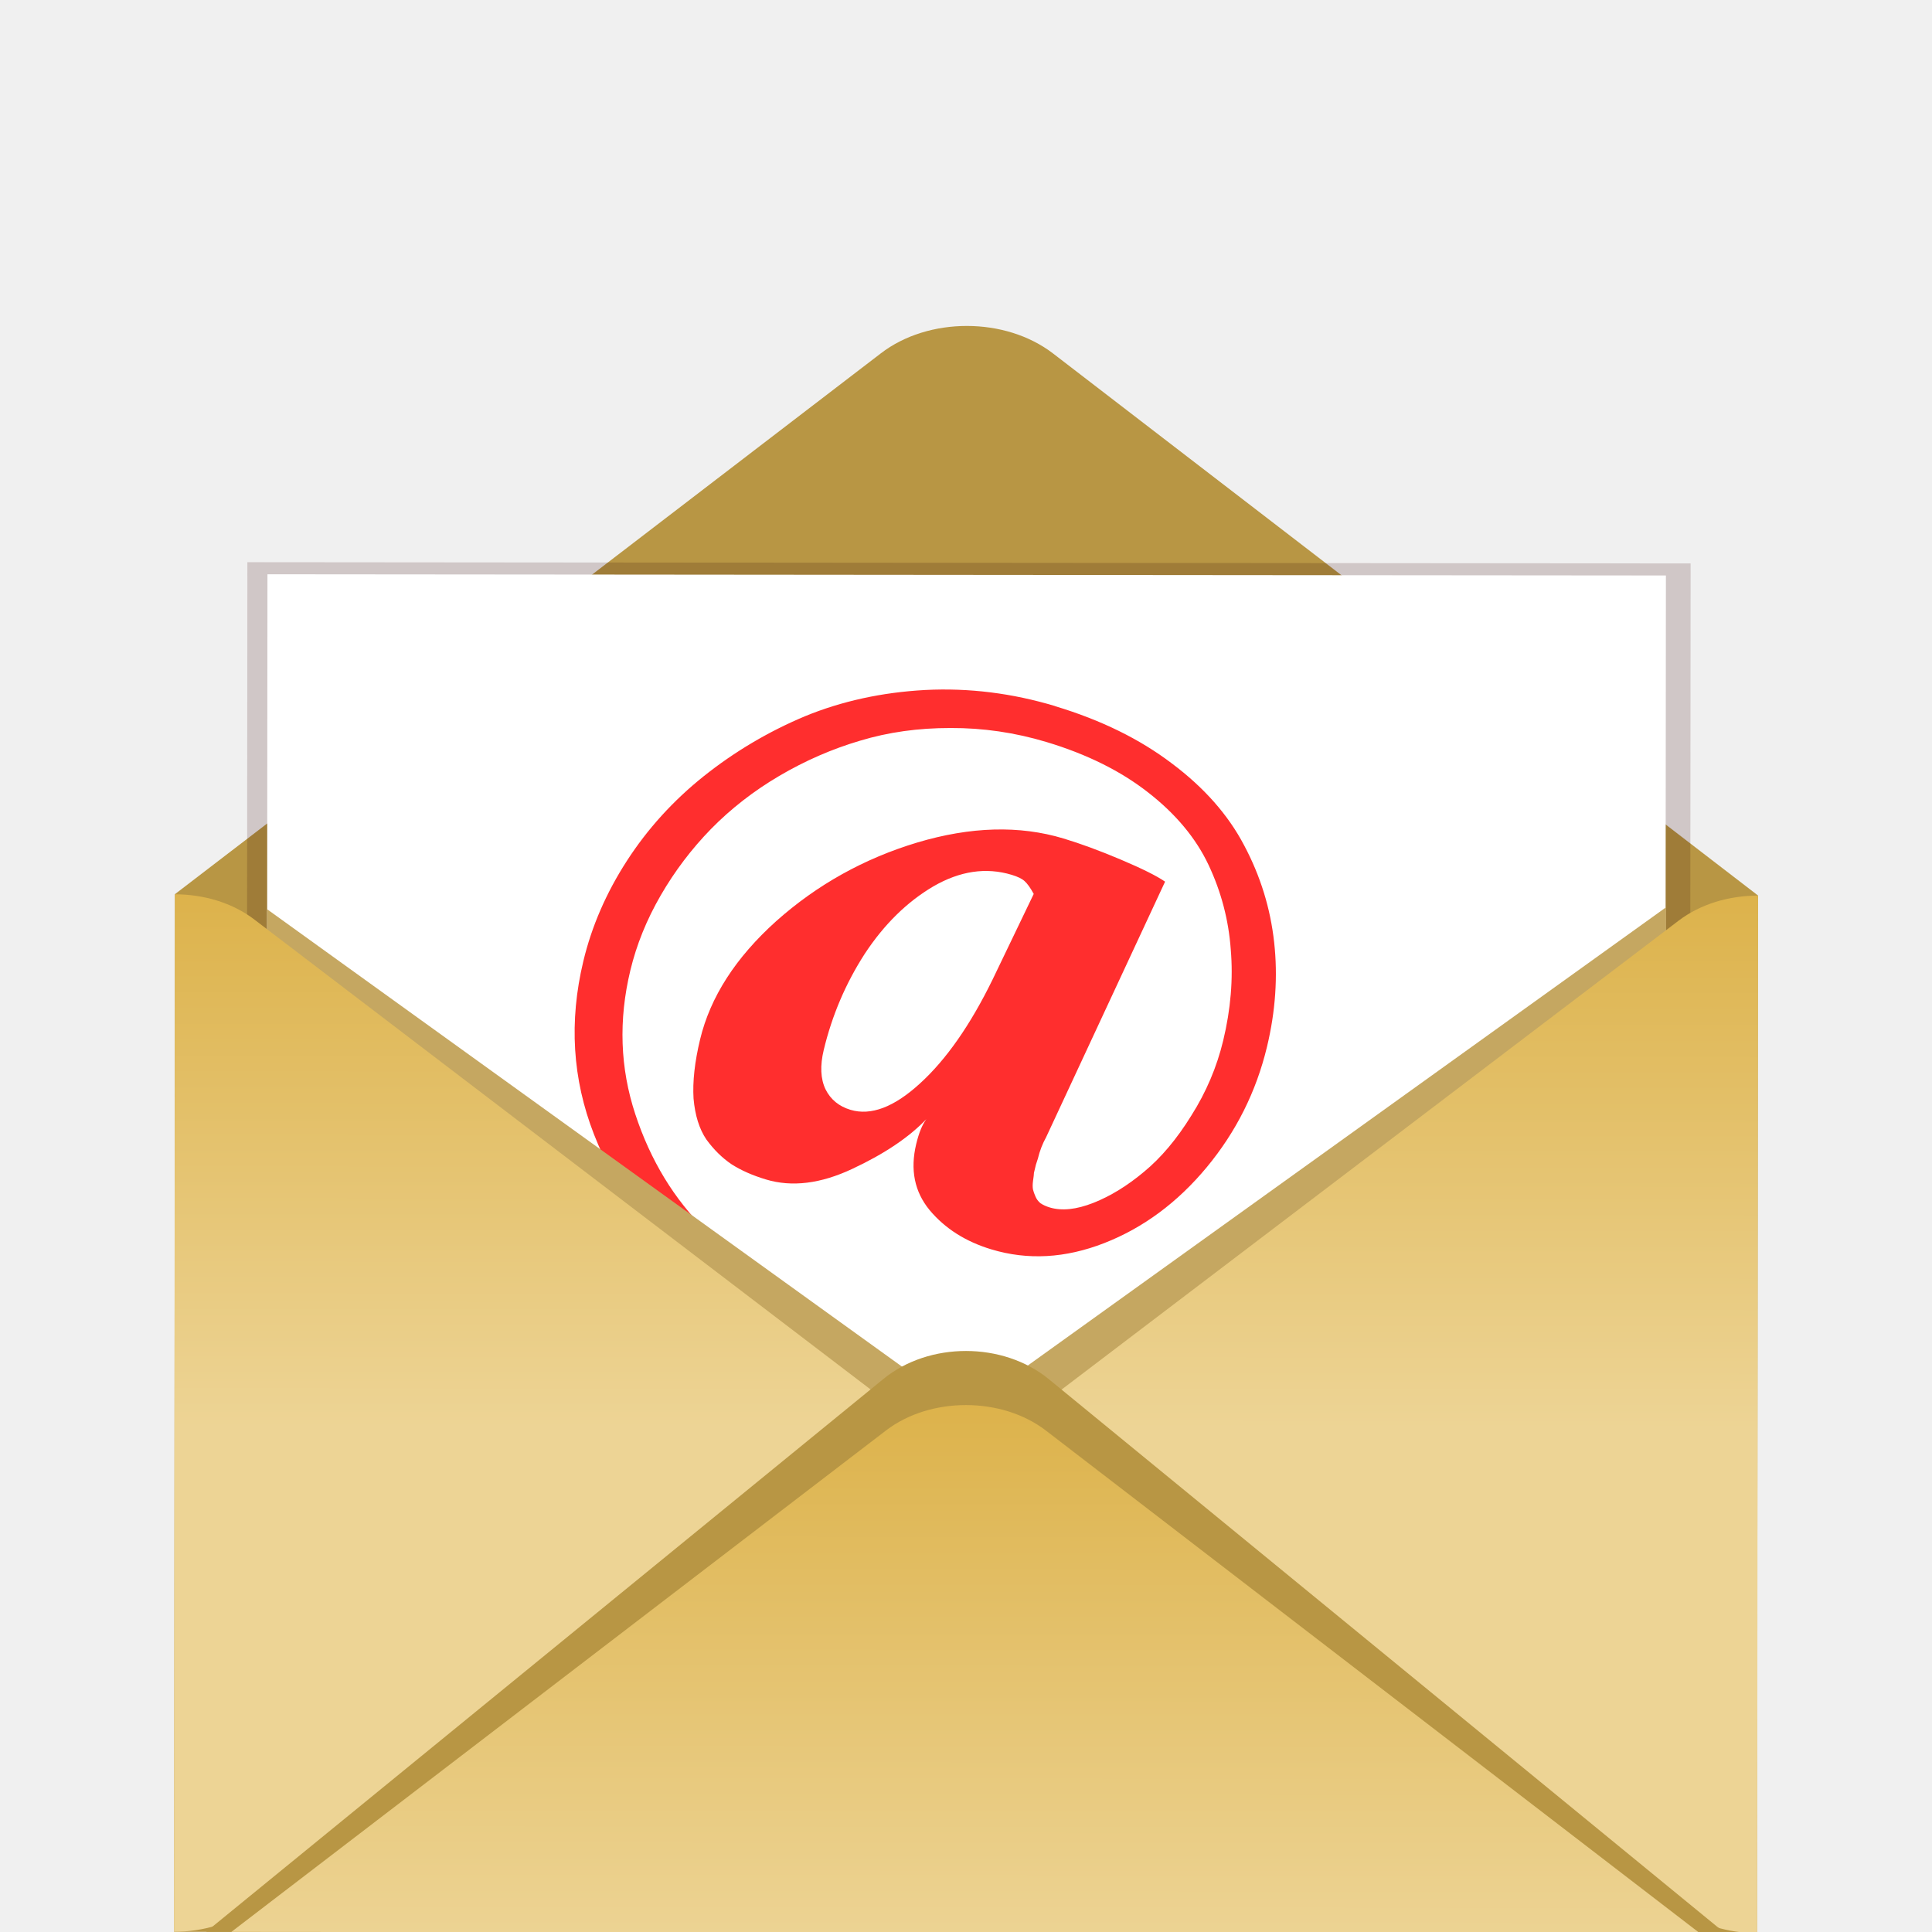
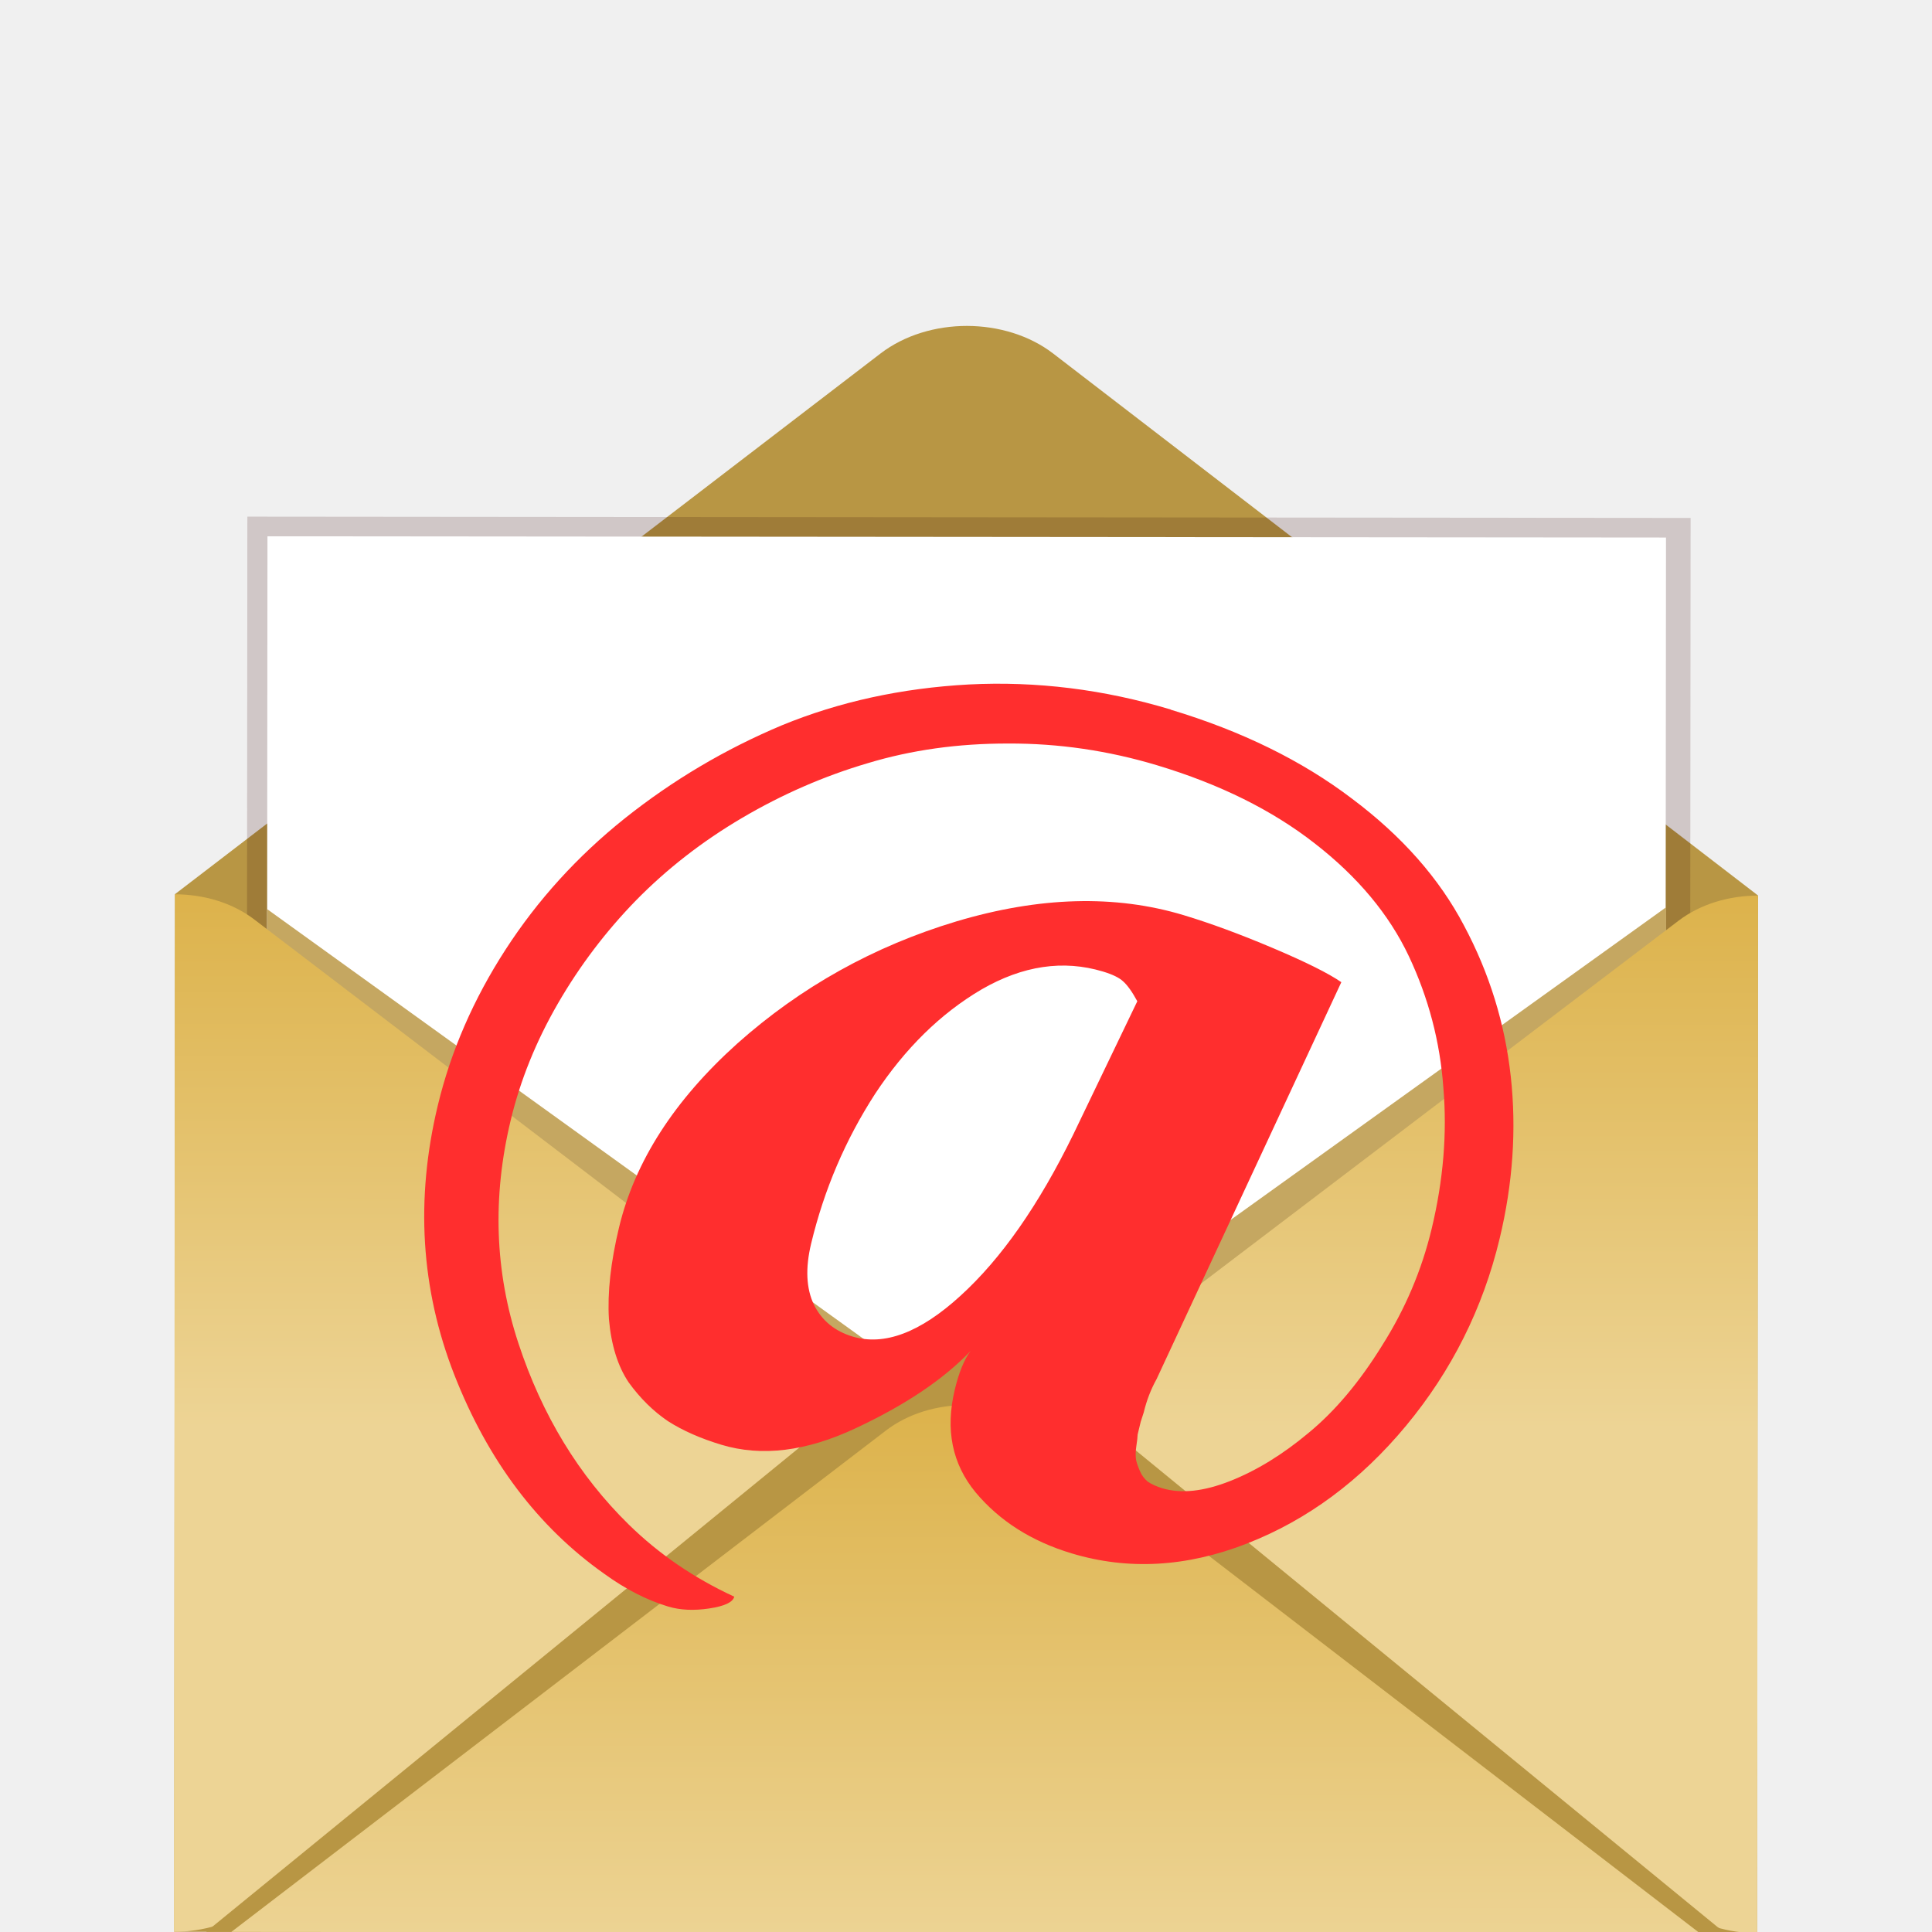
<svg xmlns="http://www.w3.org/2000/svg" xmlns:xlink="http://www.w3.org/1999/xlink" width="90" height="90" viewBox="0 0 23.812 23.812" version="1.1" id="svg2787">
  <defs id="defs2784">
-     <linearGradient id="linearGradient3098">
-       <stop style="stop-color:#3a3a3a;stop-opacity:1;" offset="0" id="stop3094" />
-       <stop style="stop-color:#b2b2b2;stop-opacity:0;" offset="1" id="stop3096" />
-     </linearGradient>
    <linearGradient xlink:href="#linearGradient29522" id="linearGradient31309" gradientUnits="userSpaceOnUse" gradientTransform="matrix(0.7932409,-0.6089079,0.7932409,0.6089079,4.892518,-8.867114)" x1="14.228" y1="-29.19" x2="3.659" y2="-18.62" />
    <linearGradient id="linearGradient29522">
      <stop style="stop-color:#d4a125;stop-opacity:1;" offset="0" id="stop29518" />
      <stop style="stop-color:#edd495;stop-opacity:1;" offset="1" id="stop29520" />
    </linearGradient>
    <linearGradient xlink:href="#linearGradient29522" id="linearGradient31385" gradientUnits="userSpaceOnUse" gradientTransform="matrix(-0.7932409,-0.6089079,-0.7932409,0.6089079,5.107999,-8.867114)" x1="14.228" y1="-29.19" x2="3.659" y2="-18.62" />
    <linearGradient xlink:href="#linearGradient29522" id="linearGradient29605" gradientUnits="userSpaceOnUse" gradientTransform="matrix(0.8001375,-0.6190755,0.8001375,0.6190755,17.50946,-0.3688092)" x1="14.228" y1="-29.19" x2="3.659" y2="-18.62" />
-     <radialGradient xlink:href="#linearGradient47274" id="radialGradient47276" cx="27.004" cy="34.574" fx="27.004" fy="34.574" r="1.522" gradientTransform="matrix(-1.112148,0.7717307,-1.041963,-1.501581,93.06102,65.25326)" gradientUnits="userSpaceOnUse" />
-     <linearGradient id="linearGradient47274">
-       <stop style="stop-color:#d2c2c2;stop-opacity:1;" offset="0" id="stop47270" />
-       <stop style="stop-color:#3e0000;stop-opacity:0.972;" offset="1" id="stop47272" />
-     </linearGradient>
-     <radialGradient xlink:href="#linearGradient47249" id="radialGradient47253" cx="8.633" cy="30.75" fx="8.633" fy="30.75" r="3.656" gradientTransform="matrix(-2.0536401e-7,1.710059,-1.016735,-1.83368e-7,39.89747,15.56802)" gradientUnits="userSpaceOnUse" />
-     <linearGradient id="linearGradient47249">
-       <stop style="stop-color:#ffef9e;stop-opacity:1;" offset="0.499" id="stop47245" />
-       <stop style="stop-color:#d6a400;stop-opacity:1;" offset="1" id="stop47247" />
-     </linearGradient>
-     <linearGradient xlink:href="#linearGradient47282" id="linearGradient47284" x1="24.669" y1="33.457" x2="24.726" y2="37.417" gradientUnits="userSpaceOnUse" />
-     <linearGradient id="linearGradient47282">
-       <stop style="stop-color:#ffffff;stop-opacity:1;" offset="0" id="stop47278" />
-       <stop style="stop-color:#faf1a3;stop-opacity:1;" offset="0.525" id="stop47286" />
-       <stop style="stop-color:#cccb4f;stop-opacity:1;" offset="1" id="stop47280" />
-     </linearGradient>
-     <linearGradient xlink:href="#linearGradient3098" id="linearGradient3100" x1="17.717" y1="17.784" x2="20.251" y2="21.784" gradientUnits="userSpaceOnUse" gradientTransform="matrix(1.128482,-0.08723934,0.08723934,1.128482,-1.027331,-4.71396)" />
-     <linearGradient xlink:href="#linearGradient46593" id="linearGradient46786" gradientUnits="userSpaceOnUse" gradientTransform="matrix(-1,0,0.1142178,1,84.33594,-0.9323136)" x1="38.735" y1="16.525" x2="36.687" y2="15.723" />
-     <linearGradient id="linearGradient46593">
-       <stop style="stop-color:#c2c1c1;stop-opacity:1;" offset="0" id="stop46589" />
-       <stop style="stop-color:#555353;stop-opacity:1;" offset="1" id="stop46591" />
-     </linearGradient>
-     <linearGradient xlink:href="#linearGradient46593" id="linearGradient46595" x1="37.41" y1="15.85" x2="38.662" y2="16.648" gradientUnits="userSpaceOnUse" gradientTransform="translate(-0.05000255,-0.2000102)" />
-     <linearGradient xlink:href="#linearGradient83550" id="linearGradient83552" x1="24.659" y1="1.848" x2="18.971" y2="8.448" gradientUnits="userSpaceOnUse" gradientTransform="matrix(-1.179496,0.5991861,0.1551683,0.9271714,45.51449,-13.0198)" />
-     <linearGradient id="linearGradient83550">
-       <stop style="stop-color:#b8f768;stop-opacity:1;" offset="0" id="stop83546" />
-       <stop style="stop-color:#47bb08;stop-opacity:1;" offset="1" id="stop83548" />
-     </linearGradient>
-     <linearGradient xlink:href="#linearGradient83558" id="linearGradient83560" x1="20.859" y1="2.248" x2="18.971" y2="8.448" gradientUnits="userSpaceOnUse" gradientTransform="matrix(-1.179496,0.5991861,0.1551683,0.9271714,45.51449,-13.0198)" />
-     <linearGradient id="linearGradient83558">
-       <stop style="stop-color:#94dc14;stop-opacity:1;" offset="0" id="stop83554" />
-       <stop style="stop-color:#52992a;stop-opacity:1;" offset="1" id="stop83556" />
-     </linearGradient>
-     <linearGradient xlink:href="#linearGradient80910" id="linearGradient80912" x1="5.45" y1="4.863" x2="6.85" y2="8.463" gradientUnits="userSpaceOnUse" gradientTransform="matrix(1.458482,0,0,1.143286,-2.798652,-1.418641)" />
-     <linearGradient id="linearGradient80910">
-       <stop style="stop-color:#f95353;stop-opacity:1;" offset="0" id="stop80906" />
-       <stop style="stop-color:#d81634;stop-opacity:1;" offset="0.368" id="stop83544" />
-       <stop style="stop-color:#940f24;stop-opacity:1;" offset="1" id="stop80908" />
-     </linearGradient>
-     <linearGradient xlink:href="#linearGradient97309" id="linearGradient69578" x1="18.775" y1="20.436" x2="15.345" y2="14.355" gradientUnits="userSpaceOnUse" gradientTransform="matrix(1.139867,0,0,1.103479,-2.988464,-2.738909)" />
-     <linearGradient id="linearGradient97309">
-       <stop style="stop-color:#18cfca;stop-opacity:1;" offset="0" id="stop97303" />
-       <stop style="stop-color:#73dbee;stop-opacity:1;" offset="0.701" id="stop97305" />
-       <stop style="stop-color:#9feafb;stop-opacity:1;" offset="1" id="stop97307" />
-     </linearGradient>
-     <linearGradient xlink:href="#linearGradient79520" id="linearGradient79522" x1="13.155" y1="2.285" x2="13.656" y2="13.385" gradientUnits="userSpaceOnUse" gradientTransform="translate(-0.5291667)" />
-     <linearGradient id="linearGradient79520">
-       <stop style="stop-color:#f0183b;stop-opacity:1;" offset="0" id="stop79516" />
-       <stop style="stop-color:#df1737;stop-opacity:1;" offset="0.493" id="stop79524" />
-       <stop style="stop-color:#7e1527;stop-opacity:1;" offset="1" id="stop79518" />
-     </linearGradient>
    <linearGradient xlink:href="#linearGradient29522" id="linearGradient43496" gradientUnits="userSpaceOnUse" gradientTransform="matrix(0.7932409,-0.6089079,0.7932409,0.6089079,4.892518,-8.867114)" x1="14.228" y1="-29.19" x2="3.659" y2="-18.62" />
    <linearGradient xlink:href="#linearGradient29522" id="linearGradient43498" gradientUnits="userSpaceOnUse" gradientTransform="matrix(-0.7932409,-0.6089079,-0.7932409,0.6089079,5.107999,-8.867114)" x1="14.228" y1="-29.19" x2="3.659" y2="-18.62" />
    <linearGradient xlink:href="#linearGradient29522" id="linearGradient43500" gradientUnits="userSpaceOnUse" gradientTransform="matrix(0.8001375,-0.6190755,0.8001375,0.6190755,17.50946,-0.3688092)" x1="14.228" y1="-29.19" x2="3.659" y2="-18.62" />
  </defs>
  <g id="layer1">
-     <g id="g32005" transform="matrix(0.9339194,0.2029919,-0.2029919,0.9339194,-29.61856,-12.21882)">
-       <rect style="fill:#8bd848;fill-opacity:1;fill-rule:evenodd;stroke-width:0.297" id="rect34643" width="16.863" height="22.128" x="1.722" y="4.823" rx="1.132" ry="1.132" transform="rotate(-12.19184)" />
-       <path id="rect35731" style="mix-blend-mode:multiply;fill:#5c9b39;fill-opacity:0.662;fill-rule:evenodd;stroke-width:0.392" d="M 3.13,4.258 C 2.893,4.309 2.747,4.558 2.802,4.816 L 7.274,25.515 c 0.056,0.258 0.291,0.424 0.528,0.373 L 10.417,25.322 5.744,3.693 Z" />
-       <g id="g45070" transform="matrix(0.6060356,-0.1309392,0.1423048,0.6586396,-1.696688,-3.298894)" style="stroke-width:1.537">
-         <circle style="fill:#1f6847;fill-opacity:1;fill-rule:evenodd;stroke-width:0.505" id="path39952" cx="6.064" cy="15.875" r="1.538" />
-         <rect style="fill:#fff7f1;fill-opacity:1;fill-rule:evenodd;stroke:#a59561;stroke-width:0.407;stroke-dasharray:none;stroke-opacity:1" id="rect36147" width="4.243" height="1.803" x="2.614" y="14.973" rx="1.142" ry="1.051" />
+     <path id="rect29651-2" style="fill:#b89644;fill-opacity:1;fill-rule:evenodd;stroke-width:0.294" d="M 11.918,4.017 C 11.533,4.017 11.15,4.13 10.855,4.355 l -8.699,6.666 0.002,1e-6 -0.011,12.788 19.509,0.017 0.011,-12.788 0.002,1e-6 L 12.98,4.357 C 12.686,4.131 12.302,4.018 11.918,4.017 Z" />
+     <rect style="mix-blend-mode:multiply;fill:#ddd3d3;fill-opacity:1;fill-rule:evenodd;stroke-width:0.306" id="rect31549-1-1" width="17.788" height="15.697" x="3.054" y="6.365" transform="matrix(0.9999996,8.934333e-4,-8.307461e-4,0.9999997,0,0)" />
+     <rect style="fill:#ffffff;fill-rule:evenodd;stroke-width:0.312" id="rect31549-4" width="17.237" height="16.762" x="3.302" y="6.607" transform="matrix(0.9999996,8.8622662e-4,-8.3750161e-4,0.9999997,0,0)" />
+     <path id="path31562-5" style="mix-blend-mode:normal;fill:#c5a761;fill-opacity:1;stroke:#000000;stroke-width:0;stroke-linecap:butt;stroke-linejoin:miter;stroke-dasharray:none;stroke-opacity:1" d="m 20.535,11.182 -8.653,6.212 -8.588,-6.188 -0.002,2.299 7.757,6.868 1.556,0.001 -0.002,-0.039 0.162,1.39e-4 7.768,-6.855 z" />
+     <g id="g31560-9" transform="matrix(0.7798922,6.7189266e-4,-6.66283e-4,0.7733808,7.991455,34.95187)" style="stroke-width:1.49">
+       <g id="g31553-2" style="stroke-width:1.49">
+         <path id="rect29033-76-4-3" style="fill:url(#linearGradient43496);fill-opacity:1;fill-rule:evenodd;stroke-width:0.439" d="m -7.509,-30.936 v 16.535 c 0.453,10e-7 0.906,-0.133 1.253,-0.399 l 10.25,-7.868 -10.25,-7.868 c -0.347,-0.266 -0.8,-0.399 -1.253,-0.399 z" />
+         <path id="rect29033-76-4-0-6" style="fill:url(#linearGradient43498);fill-opacity:1;fill-rule:evenodd;stroke-width:0.439" d="m 17.51,-30.936 v 16.535 c -0.453,10e-7 -0.906,-0.133 -1.253,-0.399 L 6.007,-22.668 16.257,-30.537 c 0.347,-0.266 0.8,-0.399 1.253,-0.399 z" />
      </g>
-       <g id="g45070-3" transform="matrix(0.6060356,-0.1309392,0.1423048,0.6586396,-0.9637484,0.09342554)" style="stroke-width:1.537">
-         <circle style="fill:#1f6847;fill-opacity:1;fill-rule:evenodd;stroke-width:0.505" id="path39952-3" cx="6.064" cy="15.875" r="1.538" />
-         <rect style="fill:#fff7f1;fill-opacity:1;fill-rule:evenodd;stroke:#a59561;stroke-width:0.407;stroke-dasharray:none;stroke-opacity:1" id="rect36147-1" width="4.243" height="1.803" x="2.614" y="14.973" rx="1.142" ry="1.051" />
-       </g>
-       <g id="g45070-4" transform="matrix(0.6060356,-0.1309392,0.1423048,0.6586396,-0.2308082,3.485746)" style="stroke-width:1.537">
-         <circle style="fill:#1f6847;fill-opacity:1;fill-rule:evenodd;stroke-width:0.505" id="path39952-6" cx="6.064" cy="15.875" r="1.538" />
-         <rect style="fill:#fff7f1;fill-opacity:1;fill-rule:evenodd;stroke:#a59561;stroke-width:0.407;stroke-dasharray:none;stroke-opacity:1" id="rect36147-18" width="4.243" height="1.803" x="2.614" y="14.973" rx="1.142" ry="1.051" />
-       </g>
-       <g id="g45070-0" transform="matrix(0.6060356,-0.1309392,0.1423048,0.6586396,0.5021319,6.878067)" style="stroke-width:1.537">
-         <circle style="fill:#1f6847;fill-opacity:1;fill-rule:evenodd;stroke-width:0.505" id="path39952-32" cx="6.064" cy="15.875" r="1.538" />
-         <rect style="fill:#fff7f1;fill-opacity:1;fill-rule:evenodd;stroke:#a59561;stroke-width:0.407;stroke-dasharray:none;stroke-opacity:1" id="rect36147-6" width="4.243" height="1.803" x="2.614" y="14.973" rx="1.142" ry="1.051" />
-       </g>
-       <g id="g45070-8" transform="matrix(0.6060356,-0.1309392,0.1423048,0.6586396,1.235072,10.27039)" style="stroke-width:1.537">
-         <circle style="fill:#1f6847;fill-opacity:1;fill-rule:evenodd;stroke-width:0.505" id="path39952-65" cx="6.064" cy="15.875" r="1.538" />
-         <rect style="fill:#fff7f1;fill-opacity:1;fill-rule:evenodd;stroke:#a59561;stroke-width:0.407;stroke-dasharray:none;stroke-opacity:1" id="rect36147-8" width="4.243" height="1.803" x="2.614" y="14.973" rx="1.142" ry="1.051" />
-       </g>
-       <g id="g45070-2" transform="matrix(0.6060356,-0.1309392,0.1423048,0.6586396,1.968012,13.66271)" style="stroke-width:1.537">
-         <circle style="fill:#1f6847;fill-opacity:1;fill-rule:evenodd;stroke-width:0.505" id="path39952-8" cx="6.064" cy="15.875" r="1.538" />
-         <rect style="fill:#fff7f1;fill-opacity:1;fill-rule:evenodd;stroke:#a59561;stroke-width:0.407;stroke-dasharray:none;stroke-opacity:1" id="rect36147-9" width="4.243" height="1.803" x="2.614" y="14.973" rx="1.142" ry="1.051" />
-       </g>
-       <rect style="fill:#ffffff;fill-rule:evenodd;stroke-width:0.297" id="rect45497" width="8.956" height="6.768" x="7.196" y="7.532" rx="1.028" ry="1.028" transform="rotate(-12.19184)" />
-       <g id="g46022" transform="matrix(0.6838786,-0.1477579,0.1605833,0.7432394,-26.74004,6.826178)" style="stroke-width:1.537">
-         <path style="fill:none;stroke:#41928f;stroke-width:1.133;stroke-linecap:round;stroke-linejoin:miter;stroke-dasharray:none;stroke-opacity:1" d="m 52.201,13.007 h 7.805" id="path45982" />
-         <path style="fill:none;stroke:#41928f;stroke-width:1.133;stroke-linecap:round;stroke-linejoin:miter;stroke-dasharray:none;stroke-opacity:1" d="m 52.201,10.842 h 7.805" id="path45982-9" />
-         <path style="fill:none;stroke:#41928f;stroke-width:1.133;stroke-linecap:round;stroke-linejoin:miter;stroke-dasharray:none;stroke-opacity:1" d="m 52.201,15.172 h 7.805" id="path45982-0" />
-       </g>
-       <path id="rect46311-0" style="mix-blend-mode:darken;fill:url(#linearGradient3100);fill-opacity:1;fill-rule:evenodd;stroke-width:0.236" d="m 21.821,12.994 -4.921,3.697 -0.84,1.219 0.16,-0.26 c -0.279,0.475 -0.297,1.019 -0.208,1.354 -0.028,0.307 0.652,0.305 1.338,0.121 0.628,-0.169 1.179,-0.417 1.599,-0.759 1.945,-1.583 3.39,-3.057 3.39,-3.057 z" />
-       <g id="g47601" transform="matrix(0.4250812,-0.395091,0.3610172,0.4594579,0.7862218,4.418119)" style="stroke-width:1.537">
-         <path id="rect46311" style="fill:#ff2124;fill-opacity:1;fill-rule:evenodd;stroke-width:0.407" d="m 8.001,33.457 -0.052,2.121 0.052,2.121 H 26.493 c 1.141,0 2.058,-0.918 2.058,-2.058 v -0.126 c 0,-1.141 -0.918,-2.059 -2.058,-2.059 z" />
-         <path id="rect46311-5" style="fill:url(#radialGradient47276);fill-opacity:1;fill-rule:evenodd;stroke-width:0.407" d="m 25.507,33.457 v 4.243 h 0.986 c 1.141,0 2.058,-0.918 2.058,-2.058 v -0.126 c 0,-1.141 -0.918,-2.059 -2.058,-2.059 z" />
-         <path id="path46373" style="fill:url(#radialGradient47253);fill-opacity:1;fill-rule:evenodd;stroke-width:0.407" d="m 10.438,29.236 -3.61,2.191 -0.927,0.508 0.039,2.99 0.83,0.581 3.668,2.172 -0.093,-4.221 z" transform="matrix(0.5633272,0,0,0.5025195,2.120676,18.76546)" />
-         <path id="path46373-3" style="fill:#550000;fill-rule:evenodd;stroke-width:0.102" d="m 5.881,36.578 c -0.634,-0.363 -1.443,-0.815 -1.443,-0.999 0,-0.184 0.635,-0.602 1.443,-0.999 l -0.025,0.999 z" />
-         <rect style="fill:url(#linearGradient47284);fill-opacity:1;fill-rule:evenodd;stroke-width:0.285" id="rect47243" width="2.143" height="4.243" x="23.361" y="33.457" rx="0" ry="0" />
-       </g>
-     </g>
-     <g id="g120516" transform="matrix(1,0,0,0.9976562,-26.92025,3.247667)" style="stroke-width:1.001">
-       <path id="rect77221" style="fill:#895e2b;fill-rule:evenodd;stroke-width:0.239" d="m 21.719,14.001 c 0.935,0 1.276,0.346 1.324,0.853 0,0 0.173,3.597 0.311,4.956 0.111,1.101 0.384,2.413 0.384,2.413 0.084,0.502 -1.083,0.688 -2.018,0.688 -0.935,0 -1.687,-0.41 -1.687,-0.919 v -7.071 c 0,-0.509 0.753,-0.919 1.687,-0.919 z" />
-       <path style="fill:url(#linearGradient83552);fill-opacity:1;stroke:url(#linearGradient83560);stroke-width:1.001;stroke-linecap:round;stroke-linejoin:round;stroke-miterlimit:8;stroke-dasharray:1.001;stroke-dashoffset:1.302;stroke-opacity:1;paint-order:fill markers stroke;stop-color:#000000" d="m 21.349,1.755 c -2.463,1.169 -2.604,5.312 -3.141,7.715 -0.575,2.573 0.496,5.408 1.967,5.929 5.961,2.11 4.72,-3.157 4.609,-5.401 C 23.711,5.697 23.119,0.915 21.349,1.755 Z" id="path72803" />
-       <rect style="fill:url(#linearGradient80912);fill-opacity:1;fill-rule:evenodd;stroke-width:0.265" id="rect69677" width="3.72" height="6.718" x="4.421" y="3.183" rx="0.65" ry="0.65" />
-       <path id="rect60261-0" style="fill:#ecf0eb;fill-opacity:1;fill-rule:evenodd;stroke:#a0a4a0;stroke-width:0;stroke-linejoin:round;stroke-dasharray:none;stroke-opacity:1" d="M 12.376,2.956 3.277,11.887 V 24.189 H 21.475 V 11.888 Z" />
-       <rect style="fill:#b98539;fill-opacity:1;fill-rule:evenodd;stroke:#ffffff;stroke-width:0;stroke-linejoin:round;stroke-dasharray:none;stroke-opacity:1" id="rect61077" width="5.704" height="9.768" x="5.317" y="14.441" rx="0.298" ry="0.298" />
-       <rect style="fill:url(#linearGradient69578);fill-opacity:1;fill-rule:evenodd;stroke:#09f9d9;stroke-width:0;stroke-linecap:round;stroke-linejoin:round;stroke-dasharray:none;stroke-opacity:1" id="rect61075" width="7.335" height="6.399" x="12.81" y="13.102" rx="0.298" ry="0.298" />
-       <path style="fill:#ffffff;fill-opacity:1;stroke:#f1f1f1;stroke-width:0.766;stroke-linecap:square;stroke-linejoin:round;stroke-miterlimit:8;stroke-dasharray:none;stroke-opacity:1;paint-order:fill markers stroke;stop-color:#000000" d="m 16.477,13.338 v 5.925" id="path69568" />
-       <path style="fill:#ffffff;fill-opacity:1;stroke:#f1f1f1;stroke-width:0.766;stroke-linecap:square;stroke-linejoin:round;stroke-miterlimit:8;stroke-dasharray:none;stroke-opacity:1;paint-order:fill markers stroke;stop-color:#000000" d="m 13.006,16.301 h 6.954" id="path69570" />
-       <circle style="fill:#f7f4f0;fill-opacity:1;fill-rule:evenodd;stroke-width:0.265" id="path83662" cx="9.795" cy="19.021" r="0.566" />
-       <path style="fill:#b98539;fill-opacity:1;stroke:#a0a4a0;stroke-width:0.388;stroke-linecap:square;stroke-linejoin:round;stroke-miterlimit:8;stroke-dasharray:none;stroke-dashoffset:4.913;stroke-opacity:1;paint-order:fill markers stroke;stop-color:#000000" d="M 21.475,23.995 V 11.806" id="path105261" />
-       <path style="fill:#b98539;fill-opacity:1;stroke:#e7e9e7;stroke-width:0.388;stroke-linecap:square;stroke-linejoin:round;stroke-miterlimit:8;stroke-dasharray:none;stroke-dashoffset:4.913;stroke-opacity:1;paint-order:fill markers stroke;stop-color:#000000" d="M 3.277,23.995 V 11.806" id="path105259" />
-       <path style="fill:none;fill-opacity:1;stroke:url(#linearGradient79522);stroke-width:2.108;stroke-linecap:round;stroke-linejoin:round;stroke-miterlimit:8;stroke-dasharray:none;stroke-opacity:1;paint-order:fill markers stroke;stop-color:#000000" d="M 2.178,12.815 12.376,2.956 22.574,12.815" id="path60259" />
-     </g>
-     <g id="g66786" transform="matrix(1.161691,0.00100082,-0.00100082,1.161691,-3.443115,-4.472694)">
-       <path id="rect29651-2" style="fill:#b89644;fill-opacity:1;fill-rule:evenodd;stroke-width:0.253" d="m 13.229,7.297 c -0.331,-7e-7 -0.661,0.097 -0.914,0.292 L 4.831,13.333 H 4.832 V 24.342 H 21.626 V 13.333 h 0.002 L 14.144,7.589 C 13.89,7.394 13.56,7.297 13.229,7.297 Z" />
-       <rect style="mix-blend-mode:multiply;fill:#ddd3d3;fill-opacity:1;fill-rule:evenodd;stroke-width:0.259" id="rect31549-1-1" width="15.312" height="13.03" x="5.597" y="9.81" />
-       <rect style="fill:#ffffff;fill-rule:evenodd;stroke-width:0.265" id="rect31549-4" width="14.837" height="14.026" x="5.81" y="9.938" />
-       <g aria-label="@" transform="matrix(0.9981024,0.2998089,-0.2238531,0.9346605,0,0)" id="text33454-1" style="font-size:10.423px;line-height:1.25;stroke-width:0.243">
-         <path d="m 15.78,7.061 q 0.728,0 1.293,0.234 0.565,0.229 0.911,0.636 0.351,0.407 0.529,0.931 0.178,0.524 0.178,1.13 0,0.763 -0.31,1.466 -0.31,0.702 -0.835,1.13 -0.524,0.427 -1.104,0.427 -0.412,0 -0.707,-0.219 -0.29,-0.219 -0.29,-0.657 0,-0.188 0.041,-0.295 -0.193,0.372 -0.616,0.763 -0.417,0.387 -0.83,0.387 -0.214,0 -0.377,-0.051 -0.163,-0.056 -0.31,-0.183 -0.142,-0.132 -0.224,-0.392 -0.076,-0.265 -0.076,-0.646 0,-0.723 0.473,-1.496 0.478,-0.774 1.211,-1.282 0.738,-0.509 1.44,-0.509 0.275,0 0.621,0.041 0.346,0.041 0.489,0.092 l -0.57,3.084 q -0.031,0.122 -0.031,0.254 0,0.01 -0.005,0.071 0,0.061 0,0.092 0.005,0.025 0.01,0.087 0.005,0.056 0.02,0.092 0.015,0.031 0.041,0.066 0.025,0.036 0.066,0.056 0.046,0.015 0.102,0.015 0.193,0 0.422,-0.188 0.229,-0.188 0.427,-0.489 0.204,-0.305 0.336,-0.748 0.137,-0.443 0.137,-0.896 0,-0.534 -0.142,-0.987 Q 17.963,8.619 17.678,8.252 17.393,7.886 16.905,7.677 16.421,7.468 15.78,7.468 q -0.504,0 -0.987,0.158 -0.478,0.153 -0.865,0.422 -0.387,0.265 -0.718,0.631 -0.326,0.361 -0.55,0.779 -0.219,0.412 -0.341,0.865 -0.122,0.453 -0.122,0.891 0,0.845 0.392,1.506 0.392,0.662 0.982,1.008 0.356,0.209 0.784,0.275 0,0.061 -0.142,0.132 -0.142,0.071 -0.265,0.071 -0.219,0 -0.458,-0.092 -0.743,-0.275 -1.262,-1.048 -0.519,-0.774 -0.519,-1.802 0,-0.595 0.193,-1.201 0.193,-0.606 0.56,-1.14 0.372,-0.539 0.86,-0.957 0.494,-0.417 1.13,-0.662 0.641,-0.244 1.328,-0.244 z m -0.031,1.924 q -0.407,0 -0.748,0.372 -0.336,0.372 -0.519,0.931 -0.178,0.56 -0.178,1.15 0,0.27 0.112,0.412 0.112,0.137 0.295,0.137 0.326,0 0.626,-0.499 0.305,-0.504 0.473,-1.333 L 16.014,9.117 q -0.071,-0.081 -0.122,-0.107 -0.046,-0.025 -0.142,-0.025 z" style="font-weight:bold;font-family:Amiri;-inkscape-font-specification:'Amiri Bold';fill:#ff2e2e" id="path9406" />
-       </g>
-       <path id="path31562-5" style="mix-blend-mode:normal;fill:#c5a761;fill-opacity:1;stroke:#000000;stroke-width:0;stroke-linecap:butt;stroke-linejoin:miter;stroke-dasharray:none;stroke-opacity:1" d="m 20.652,13.458 -7.444,5.354 -7.398,-5.32 v 1.979 l 6.682,5.906 h 1.34 l -0.002,-0.034 h 0.14 l 6.682,-5.906 z" />
-       <g id="g31560-9" transform="matrix(0.6713422,0,0,0.6657371,9.872269,33.92871)" style="stroke-width:1.49">
-         <g id="g31553-2" style="stroke-width:1.49">
-           <path id="rect29033-76-4-3" style="fill:url(#linearGradient43496);fill-opacity:1;fill-rule:evenodd;stroke-width:0.439" d="m -7.509,-30.936 v 16.535 c 0.453,10e-7 0.906,-0.133 1.253,-0.399 l 10.25,-7.868 -10.25,-7.868 c -0.347,-0.266 -0.8,-0.399 -1.253,-0.399 z" />
-           <path id="rect29033-76-4-0-6" style="fill:url(#linearGradient43498);fill-opacity:1;fill-rule:evenodd;stroke-width:0.439" d="m 17.51,-30.936 v 16.535 c -0.453,10e-7 -0.906,-0.133 -1.253,-0.399 L 6.007,-22.668 16.257,-30.537 c 0.347,-0.266 0.8,-0.399 1.253,-0.399 z" />
-         </g>
-         <path id="rect29033-76-0-7" style="fill:#b89644;fill-opacity:1;fill-rule:evenodd;stroke-width:0.475" d="m 5,-23.668 c -0.473,-1e-6 -0.945,0.149 -1.307,0.448 l -10.696,8.82 H 17.003 L 6.307,-23.221 C 5.945,-23.519 5.473,-23.668 5,-23.668 Z" />
-         <path id="rect29033-76-47" style="fill:url(#linearGradient43500);fill-opacity:1;fill-rule:evenodd;stroke-width:0.445" d="m 5,-22.806 c -0.457,-1e-6 -0.913,0.135 -1.264,0.406 l -10.339,8 H 16.603 L 6.264,-22.4 c -0.35,-0.271 -0.807,-0.406 -1.264,-0.406 z" />
-       </g>
+       <path id="rect29033-76-0-7" style="fill:#b89644;fill-opacity:1;fill-rule:evenodd;stroke-width:0.475" d="m 5,-23.668 c -0.473,-1e-6 -0.945,0.149 -1.307,0.448 l -10.696,8.82 H 17.003 L 6.307,-23.221 C 5.945,-23.519 5.473,-23.668 5,-23.668 Z" />
+       <path id="rect29033-76-47" style="fill:url(#linearGradient43500);fill-opacity:1;fill-rule:evenodd;stroke-width:0.445" d="m 5,-22.806 c -0.457,-1e-6 -0.913,0.135 -1.264,0.406 l -10.339,8 H 16.603 L 6.264,-22.4 c -0.35,-0.271 -0.807,-0.406 -1.264,-0.406 z" />
    </g>
    <g id="g117847" transform="translate(-85.68201,-18.42902)">
      <path id="rect29651" style="fill:#b89644;fill-opacity:1;fill-rule:evenodd;stroke-width:0.253" d="m -35.605,27.319 c -0.493,-1e-6 -0.985,0.145 -1.362,0.435 l -11.147,8.557 h 0.002 V 52.708 h 25.015 V 36.311 h 0.002 L -34.243,27.754 c -0.377,-0.29 -0.87,-0.435 -1.363,-0.435 z" />
      <rect style="mix-blend-mode:multiply;fill:#ddd3d3;fill-opacity:1;fill-rule:evenodd;stroke-width:0.259" id="rect31549-1" width="22.808" height="19.408" x="-46.973" y="31.063" />
      <rect style="fill:#ffffff;fill-rule:evenodd;stroke-width:0.265" id="rect31549" width="22.101" height="20.893" x="-46.656" y="31.253" />
      <text xml:space="preserve" style="font-style:normal;font-weight:normal;font-size:15.525px;line-height:1.25;font-family:sans-serif;fill:#000000;fill-opacity:1;stroke:none;stroke-width:0.243" x="-31.271" y="52.283" id="text33454" transform="matrix(0.9981024,0.2998089,-0.2238531,0.9346605,0,0)">
        <tspan id="tspan33452" style="font-style:normal;font-variant:normal;font-weight:bold;font-stretch:normal;font-size:15.525px;font-family:Amiri;-inkscape-font-specification:'Amiri Bold';fill:#ff2e2e;fill-opacity:1;stroke-width:0.243" x="-31.271" y="52.283">@</tspan>
      </text>
      <path id="path31562" style="mix-blend-mode:normal;fill:#c5a761;fill-opacity:1;stroke:#000000;stroke-width:0;stroke-linecap:butt;stroke-linejoin:miter;stroke-dasharray:none;stroke-opacity:1" d="m -24.548,36.496 -11.088,7.975 -11.019,-7.925 v 2.948 l 9.954,8.797 h 1.995 l -0.003,-0.05 h 0.208 l 9.953,-8.798 z" />
      <g id="g31560" transform="matrix(1,0,0,0.991651,-40.60526,66.98862)">
        <g id="g31553">
          <path id="rect29033-76-4" style="fill:url(#linearGradient31309);fill-opacity:1;fill-rule:evenodd;stroke-width:0.295" d="m -7.509,-30.936 v 16.535 c 0.453,10e-7 0.906,-0.133 1.253,-0.399 l 10.25,-7.868 -10.25,-7.868 c -0.347,-0.266 -0.8,-0.399 -1.253,-0.399 z" />
          <path id="rect29033-76-4-0" style="fill:url(#linearGradient31385);fill-opacity:1;fill-rule:evenodd;stroke-width:0.295" d="m 17.51,-30.936 v 16.535 c -0.453,10e-7 -0.906,-0.133 -1.253,-0.399 L 6.007,-22.668 16.257,-30.537 c 0.347,-0.266 0.8,-0.399 1.253,-0.399 z" />
        </g>
        <path id="rect29033-76-0" style="fill:#b89644;fill-opacity:1;fill-rule:evenodd;stroke-width:0.319" d="m 5,-23.668 c -0.473,-1e-6 -0.945,0.149 -1.307,0.448 l -10.696,8.82 H 17.003 L 6.307,-23.221 C 5.945,-23.519 5.473,-23.668 5,-23.668 Z" />
        <path id="rect29033-76" style="fill:url(#linearGradient29605);fill-opacity:1;fill-rule:evenodd;stroke-width:0.299" d="m 5,-22.806 c -0.457,-1e-6 -0.913,0.135 -1.264,0.406 l -10.339,8 H 16.603 L 6.264,-22.4 c -0.35,-0.271 -0.807,-0.406 -1.264,-0.406 z" />
      </g>
    </g>
-     <path style="mix-blend-mode:lighten;fill:#ff2124;fill-opacity:1;stroke:#feb470;stroke-width:0.988;stroke-linecap:round;stroke-linejoin:round;stroke-miterlimit:8;stroke-dasharray:none;stroke-opacity:0.613;paint-order:fill markers stroke;stop-color:#000000" d="m 47.029,-3.422 5.841,-3.442" id="path33325" />
-     <g id="g40648" transform="matrix(0.9586908,0,0,0.9586908,23.96211,-23.03968)">
-       <g id="g46807" style="fill:#808080" transform="matrix(0.8638002,0,0,0.8638002,-23.13867,10.65341)">
-         <path id="rect43430-7" style="fill:#808080;fill-opacity:1;fill-rule:evenodd;stroke:url(#linearGradient46786);stroke-width:0.1;stroke-dasharray:none;stroke-opacity:1" d="m 47.136,13.176 v 0 c 0,0 -0.571,0.7 -0.317,1.014 l 1.591,1.967 c 0.254,0.314 0.607,0.491 0.872,0.341 v 0 c 0.264,-0.15 0.264,-0.526 0.082,-0.881 l -1.136,-2.224 c -0.182,-0.355 -1.092,-0.217 -1.092,-0.217 z" />
-         <g id="g46801" transform="rotate(3.850476,48.01264,-10.5533)" style="fill:#808080">
-           <path id="rect43430" style="fill:#808080;fill-opacity:1;fill-rule:evenodd;stroke:url(#linearGradient46595);stroke-width:0.1;stroke-dasharray:none;stroke-opacity:1" d="m 38.761,13.909 v 0 c 0,0 0.651,0.7 0.433,1.014 l -1.366,1.967 c -0.218,0.314 -0.551,0.491 -0.833,0.341 v 0 C 36.714,17.081 36.671,16.705 36.812,16.35 l 0.882,-2.224 c 0.141,-0.355 1.067,-0.217 1.067,-0.217 z" />
-           <path style="fill:#808080;fill-opacity:1;stroke:#848181;stroke-width:0;stroke-linecap:round;stroke-linejoin:round;stroke-miterlimit:8;stroke-dasharray:none;stroke-opacity:1;paint-order:fill markers stroke;stop-color:#000000" d="m 37.883,14.871 c -0.189,-0.006 -0.261,0.38 -0.548,0.88 -0.306,0.532 -0.655,1.059 -0.249,1.343 0.204,0.142 0.451,-0.552 0.626,-1.115 0.178,-0.572 0.319,-1.104 0.171,-1.108 z" id="path46587" />
-         </g>
-       </g>
-       <circle style="fill:none;fill-rule:evenodd;stroke:#f70e1e;stroke-width:1.613;stroke-dasharray:none;stroke-opacity:1" id="path42262" cx="13.229" cy="15.836" r="7.644" />
-       <g id="g46839" transform="matrix(0.8638002,0,0,0.8638002,-23.13867,10.55342)">
-         <path style="fill:none;fill-opacity:1;stroke:#7a7a7a;stroke-width:0.867;stroke-linecap:round;stroke-linejoin:round;stroke-miterlimit:8;stroke-dasharray:none;stroke-opacity:1;paint-order:fill markers stroke;stop-color:#000000" d="m 42.366,-11.594 c -4.4,0 -5.564,1.594 -5.514,2.244 0.05,0.65 0.697,0.876 0.7,1.6 0.003,0.724 -1.65,1.25 -2.05,1.25" id="path42792" />
-         <path style="fill:none;fill-opacity:1;stroke:#7a7a7a;stroke-width:0.867;stroke-linecap:round;stroke-linejoin:round;stroke-miterlimit:8;stroke-dasharray:none;stroke-opacity:1;paint-order:fill markers stroke;stop-color:#000000" d="m 42.376,-11.593 c 4.4,0 5.462,1.592 5.412,2.242 -0.05,0.65 -0.697,0.876 -0.7,1.6 -0.003,0.724 1.65,1.25 2.05,1.25" id="path42792-4" />
-       </g>
-       <g id="g47571" transform="matrix(0.8638002,0,0,0.8638002,-23.13867,18.24988)">
-         <g id="g47561" transform="translate(-0.2121429,-8.874643)">
-           <path id="path42627-1-9" style="fill:#fa0917;fill-opacity:1;fill-rule:evenodd;stroke:#fa0917;stroke-width:0.638;stroke-linecap:round;stroke-linejoin:round;stroke-dasharray:none;stroke-opacity:1" d="m 35.261,-6.108 a 4.101,4.101 0 0 0 -2.014,4.892 l 7.172,-3.716 a 4.101,4.101 0 0 0 -5.158,-1.176 z" />
-         </g>
-         <g id="g47526" transform="translate(-3.040714,-9.829286)">
-           <path style="fill:#fb9090;fill-opacity:1;stroke:#848181;stroke-width:0;stroke-linecap:round;stroke-linejoin:round;stroke-miterlimit:8;stroke-dasharray:none;stroke-opacity:1;paint-order:fill markers stroke;stop-color:#000000" d="m 38.694,-4.106 c -0.129,0.186 -0.901,0.644 -0.966,1.288 -0.064,0.644 -1.078,0.579 -1.062,-0.032 0.017,-0.632 0.208,-1.19 0.901,-1.738 0.752,-0.595 1.583,-0.178 1.127,0.483 z" id="path46899" />
-           <path style="fill:#ffffff;fill-opacity:1;stroke:#848181;stroke-width:0;stroke-linecap:round;stroke-linejoin:round;stroke-miterlimit:8;stroke-dasharray:none;stroke-opacity:1;paint-order:fill markers stroke;stop-color:#000000" d="m 37.352,-4.179 c -0.093,0.204 -0.339,0.632 -0.172,0.773 0.212,0.178 0.667,-0.273 0.918,-0.488 0.409,-0.351 0.81,-0.436 0.415,-0.795 -0.356,-0.323 -1.031,0.228 -1.16,0.51 z" id="path46901" />
-         </g>
-       </g>
-       <g id="g47577" transform="matrix(0.8638002,0,0,0.8638002,-23.13867,18.08523)">
-         <path id="path42627-1-9-0" style="fill:#fa0917;fill-opacity:1;fill-rule:evenodd;stroke:#fa0917;stroke-width:0.638;stroke-linecap:round;stroke-linejoin:round;stroke-dasharray:none;stroke-opacity:1" d="m 49.115,-14.792 a 4.101,4.101 0 0 1 2.014,4.892 l -7.172,-3.716 a 4.101,4.101 0 0 1 5.158,-1.176 z" />
-         <g id="g47526-9" transform="matrix(0.6223218,0.7191526,-0.58062,0.688926,21.514,-38.83272)">
-           <path style="fill:#fb9090;fill-opacity:1;stroke:#848181;stroke-width:0;stroke-linecap:round;stroke-linejoin:round;stroke-miterlimit:8;stroke-dasharray:none;stroke-opacity:1;paint-order:fill markers stroke;stop-color:#000000" d="m 38.694,-4.106 c -0.129,0.186 -0.901,0.644 -0.966,1.288 -0.064,0.644 -1.078,0.579 -1.062,-0.032 0.017,-0.632 0.208,-1.19 0.901,-1.738 0.752,-0.595 1.583,-0.178 1.127,0.483 z" id="path46899-6" />
-           <path style="fill:#ffffff;fill-opacity:1;stroke:#848181;stroke-width:0;stroke-linecap:round;stroke-linejoin:round;stroke-miterlimit:8;stroke-dasharray:none;stroke-opacity:1;paint-order:fill markers stroke;stop-color:#000000" d="m 37.352,-4.179 c -0.093,0.204 -0.339,0.632 -0.172,0.773 0.212,0.178 0.667,-0.273 0.918,-0.488 0.409,-0.351 0.81,-0.436 0.415,-0.795 -0.356,-0.323 -1.031,0.228 -1.16,0.51 z" id="path46901-9" />
-         </g>
-       </g>
-       <circle style="fill:#9393a3;fill-opacity:1;fill-rule:evenodd;stroke-width:0.229" id="path47592" cx="6.835" cy="4.502" r="0.672" />
-       <circle style="fill:#9393a3;fill-opacity:1;fill-rule:evenodd;stroke-width:0.229" id="path47592-8" cx="19.762" cy="4.656" r="0.672" />
-       <circle style="fill:#e2e5ea;fill-opacity:1;fill-rule:evenodd;stroke-width:0.255" id="path48776" cx="13.133" cy="15.763" r="7.072" />
-       <path id="path48776-5" style="fill:#b0b1ba;fill-opacity:1;fill-rule:evenodd;stroke-width:0.255" d="M 13.133,8.691 A 7.072,7.072 0 0 0 6.061,15.763 7.072,7.072 0 0 0 7.735,20.326 7.337,7.337 0 0 1 7.215,17.616 7.337,7.337 0 0 1 14.552,10.279 7.337,7.337 0 0 1 18.951,11.744 7.072,7.072 0 0 0 13.133,8.691 Z" />
-       <g id="g54634" transform="translate(0.5291663,0.7766667)">
-         <path style="fill:#4d4d4d;fill-opacity:1;stroke:#454343;stroke-width:1.041;stroke-linecap:round;stroke-linejoin:round;stroke-miterlimit:8;stroke-dasharray:none;stroke-opacity:1;paint-order:fill markers stroke;stop-color:#000000" d="m 13.133,10.485 v 4.674" id="path50960" />
-         <path style="fill:#4d4d4d;fill-opacity:1;stroke:#454343;stroke-width:1.042;stroke-linecap:round;stroke-linejoin:round;stroke-miterlimit:8;stroke-dasharray:none;stroke-opacity:1;paint-order:fill markers stroke;stop-color:#000000" d="M 13.178,15.515 H 9.219" id="path50960-9" />
-         <circle style="fill:#ff0000;fill-rule:evenodd;stroke:#454343;stroke-width:0.255;stroke-dasharray:none;stroke-opacity:1" id="path50988" cx="13.133" cy="15.515" r="0.614" />
-       </g>
+     <g aria-label="@" transform="matrix(1.800505,0.5425253,-0.4053724,1.686149,-11.12019,-11.72009)" id="text33454-1" style="font-size:10.423px;line-height:1.25;stroke-width:0.243">
+       <path d="m 15.78,7.061 q 0.728,0 1.293,0.234 0.565,0.229 0.911,0.636 0.351,0.407 0.529,0.931 0.178,0.524 0.178,1.13 0,0.763 -0.31,1.466 -0.31,0.702 -0.835,1.13 -0.524,0.427 -1.104,0.427 -0.412,0 -0.707,-0.219 -0.29,-0.219 -0.29,-0.657 0,-0.188 0.041,-0.295 -0.193,0.372 -0.616,0.763 -0.417,0.387 -0.83,0.387 -0.214,0 -0.377,-0.051 -0.163,-0.056 -0.31,-0.183 -0.142,-0.132 -0.224,-0.392 -0.076,-0.265 -0.076,-0.646 0,-0.723 0.473,-1.496 0.478,-0.774 1.211,-1.282 0.738,-0.509 1.44,-0.509 0.275,0 0.621,0.041 0.346,0.041 0.489,0.092 l -0.57,3.084 q -0.031,0.122 -0.031,0.254 0,0.01 -0.005,0.071 0,0.061 0,0.092 0.005,0.025 0.01,0.087 0.005,0.056 0.02,0.092 0.015,0.031 0.041,0.066 0.025,0.036 0.066,0.056 0.046,0.015 0.102,0.015 0.193,0 0.422,-0.188 0.229,-0.188 0.427,-0.489 0.204,-0.305 0.336,-0.748 0.137,-0.443 0.137,-0.896 0,-0.534 -0.142,-0.987 Q 17.963,8.619 17.678,8.252 17.393,7.886 16.905,7.677 16.421,7.468 15.78,7.468 q -0.504,0 -0.987,0.158 -0.478,0.153 -0.865,0.422 -0.387,0.265 -0.718,0.631 -0.326,0.361 -0.55,0.779 -0.219,0.412 -0.341,0.865 -0.122,0.453 -0.122,0.891 0,0.845 0.392,1.506 0.392,0.662 0.982,1.008 0.356,0.209 0.784,0.275 0,0.061 -0.142,0.132 -0.142,0.071 -0.265,0.071 -0.219,0 -0.458,-0.092 -0.743,-0.275 -1.262,-1.048 -0.519,-0.774 -0.519,-1.802 0,-0.595 0.193,-1.201 0.193,-0.606 0.56,-1.14 0.372,-0.539 0.86,-0.957 0.494,-0.417 1.13,-0.662 0.641,-0.244 1.328,-0.244 z m -0.031,1.924 q -0.407,0 -0.748,0.372 -0.336,0.372 -0.519,0.931 -0.178,0.56 -0.178,1.15 0,0.27 0.112,0.412 0.112,0.137 0.295,0.137 0.326,0 0.626,-0.499 0.305,-0.504 0.473,-1.333 L 16.014,9.117 q -0.071,-0.081 -0.122,-0.107 -0.046,-0.025 -0.142,-0.025 z" style="font-weight:bold;font-family:Amiri;-inkscape-font-specification:'Amiri Bold';fill:#ff2e2e" id="path9406" />
    </g>
  </g>
</svg>
